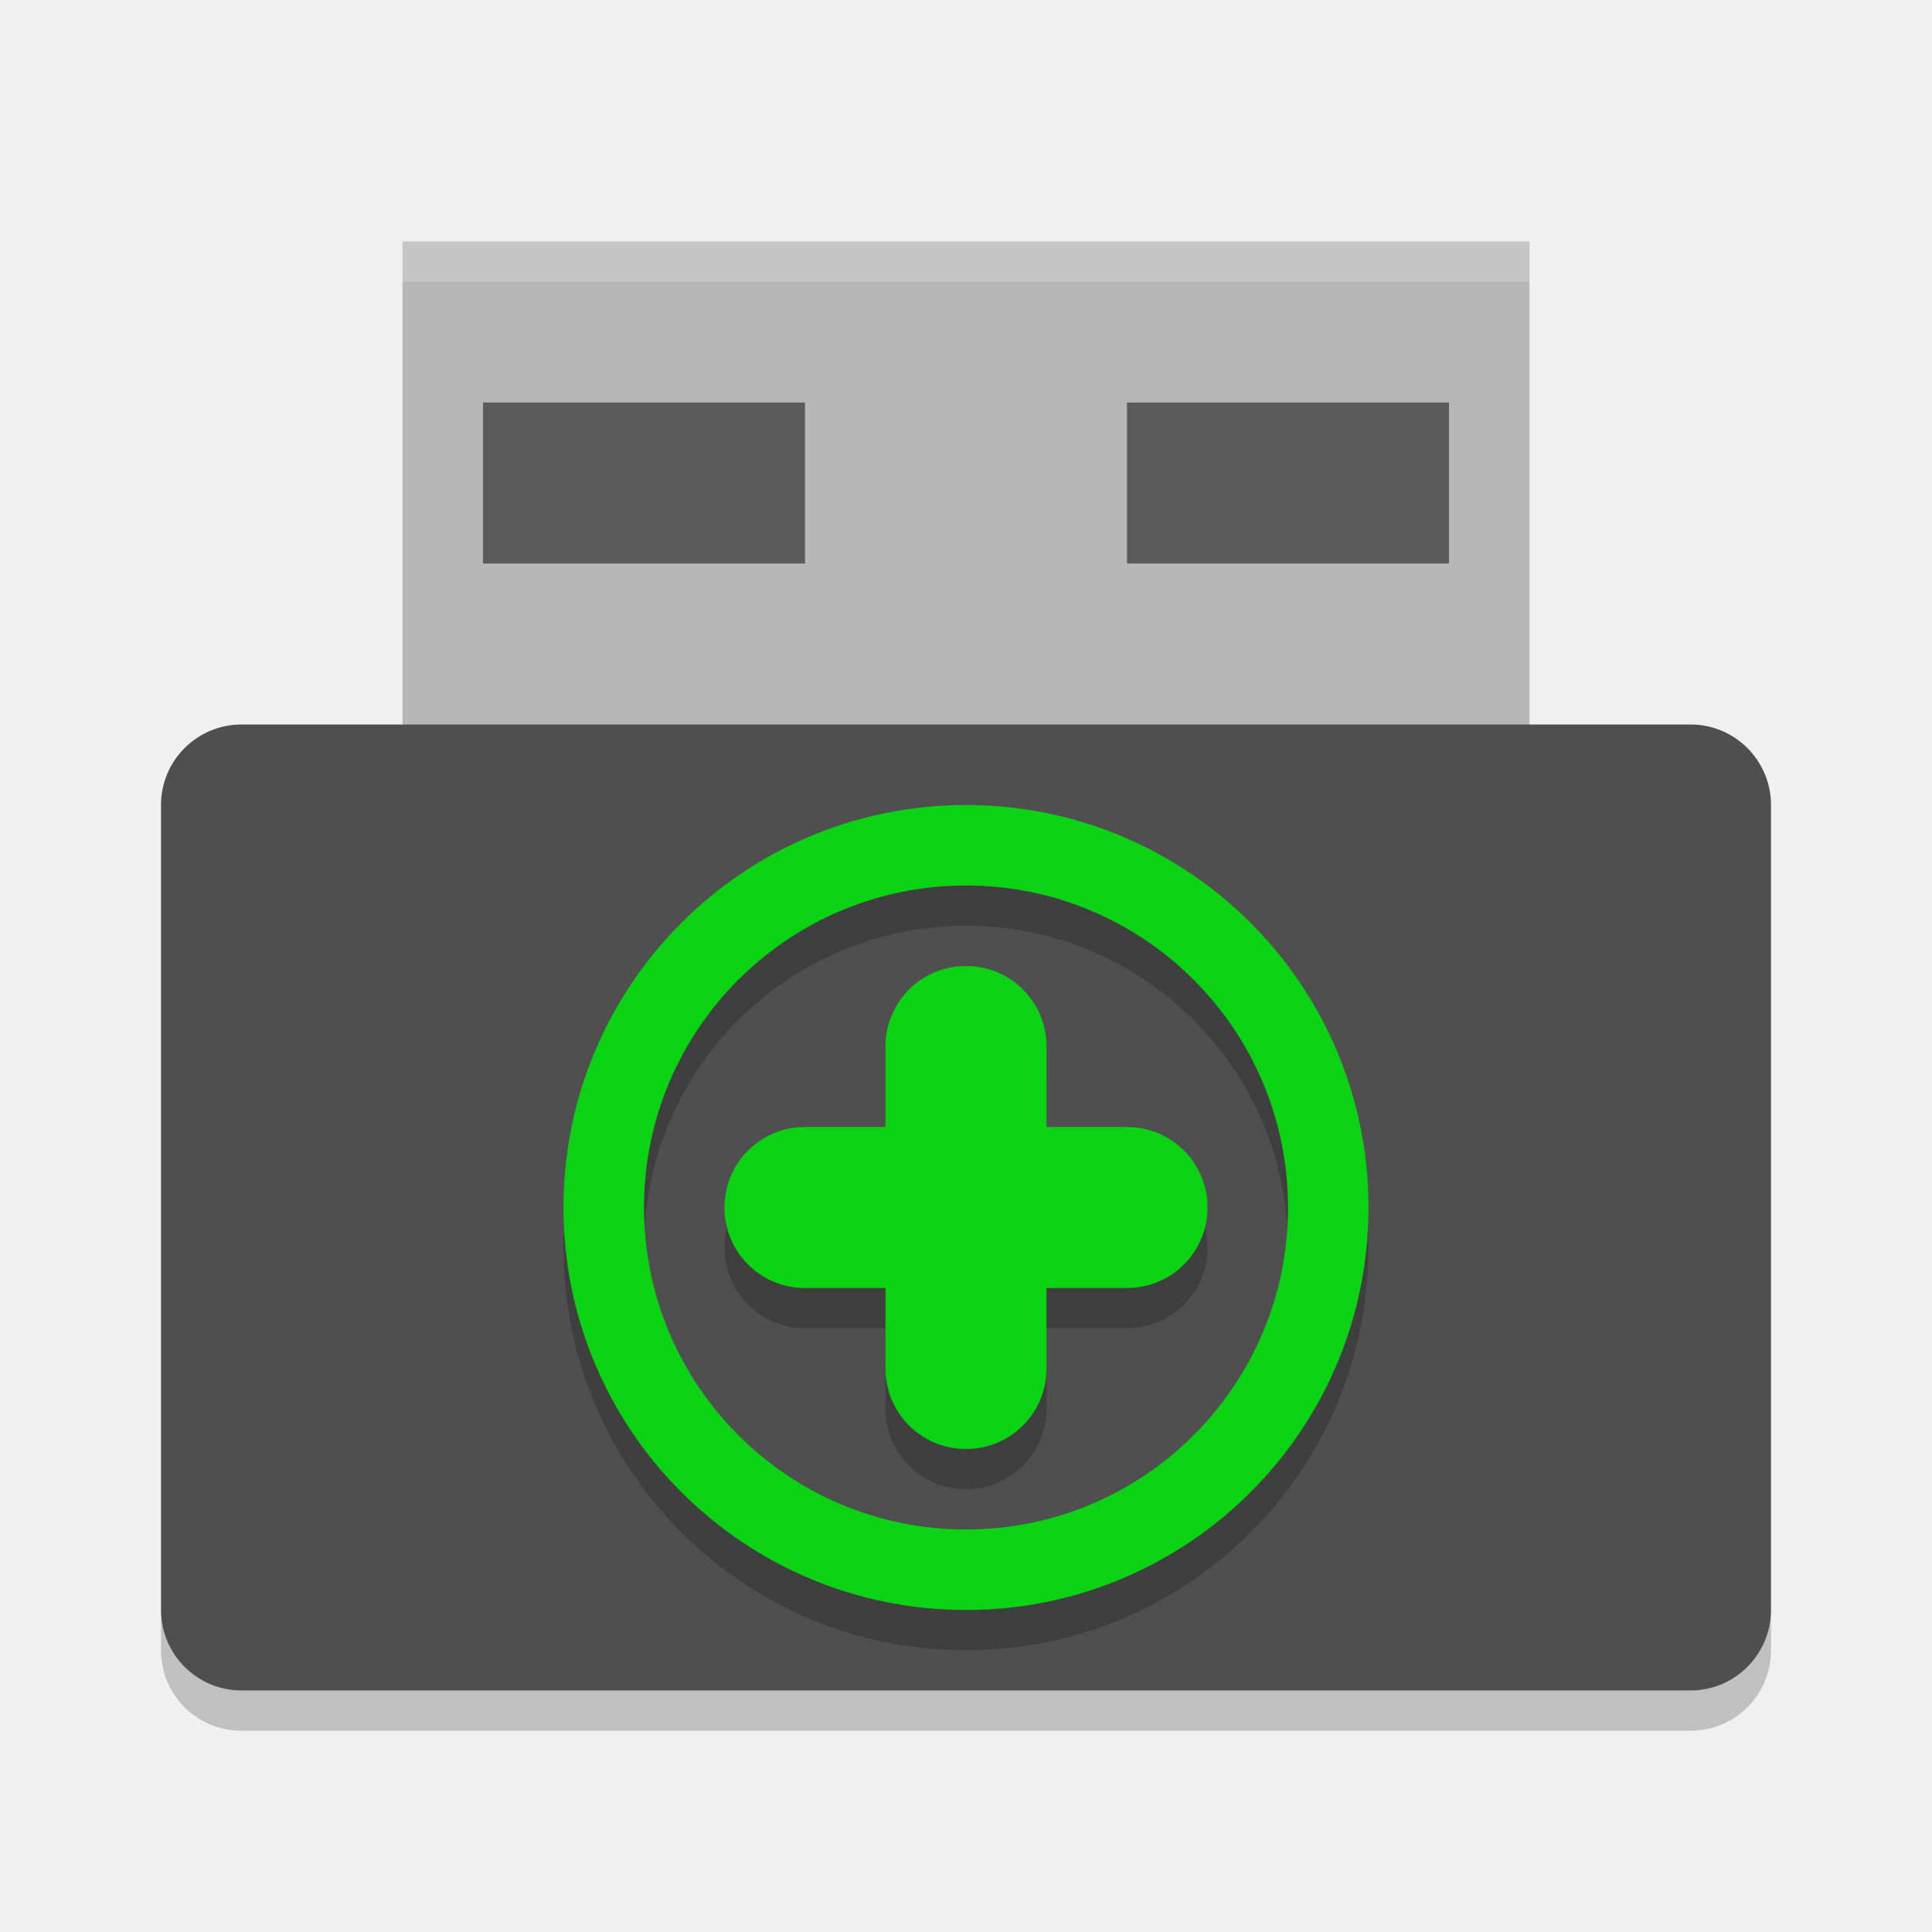
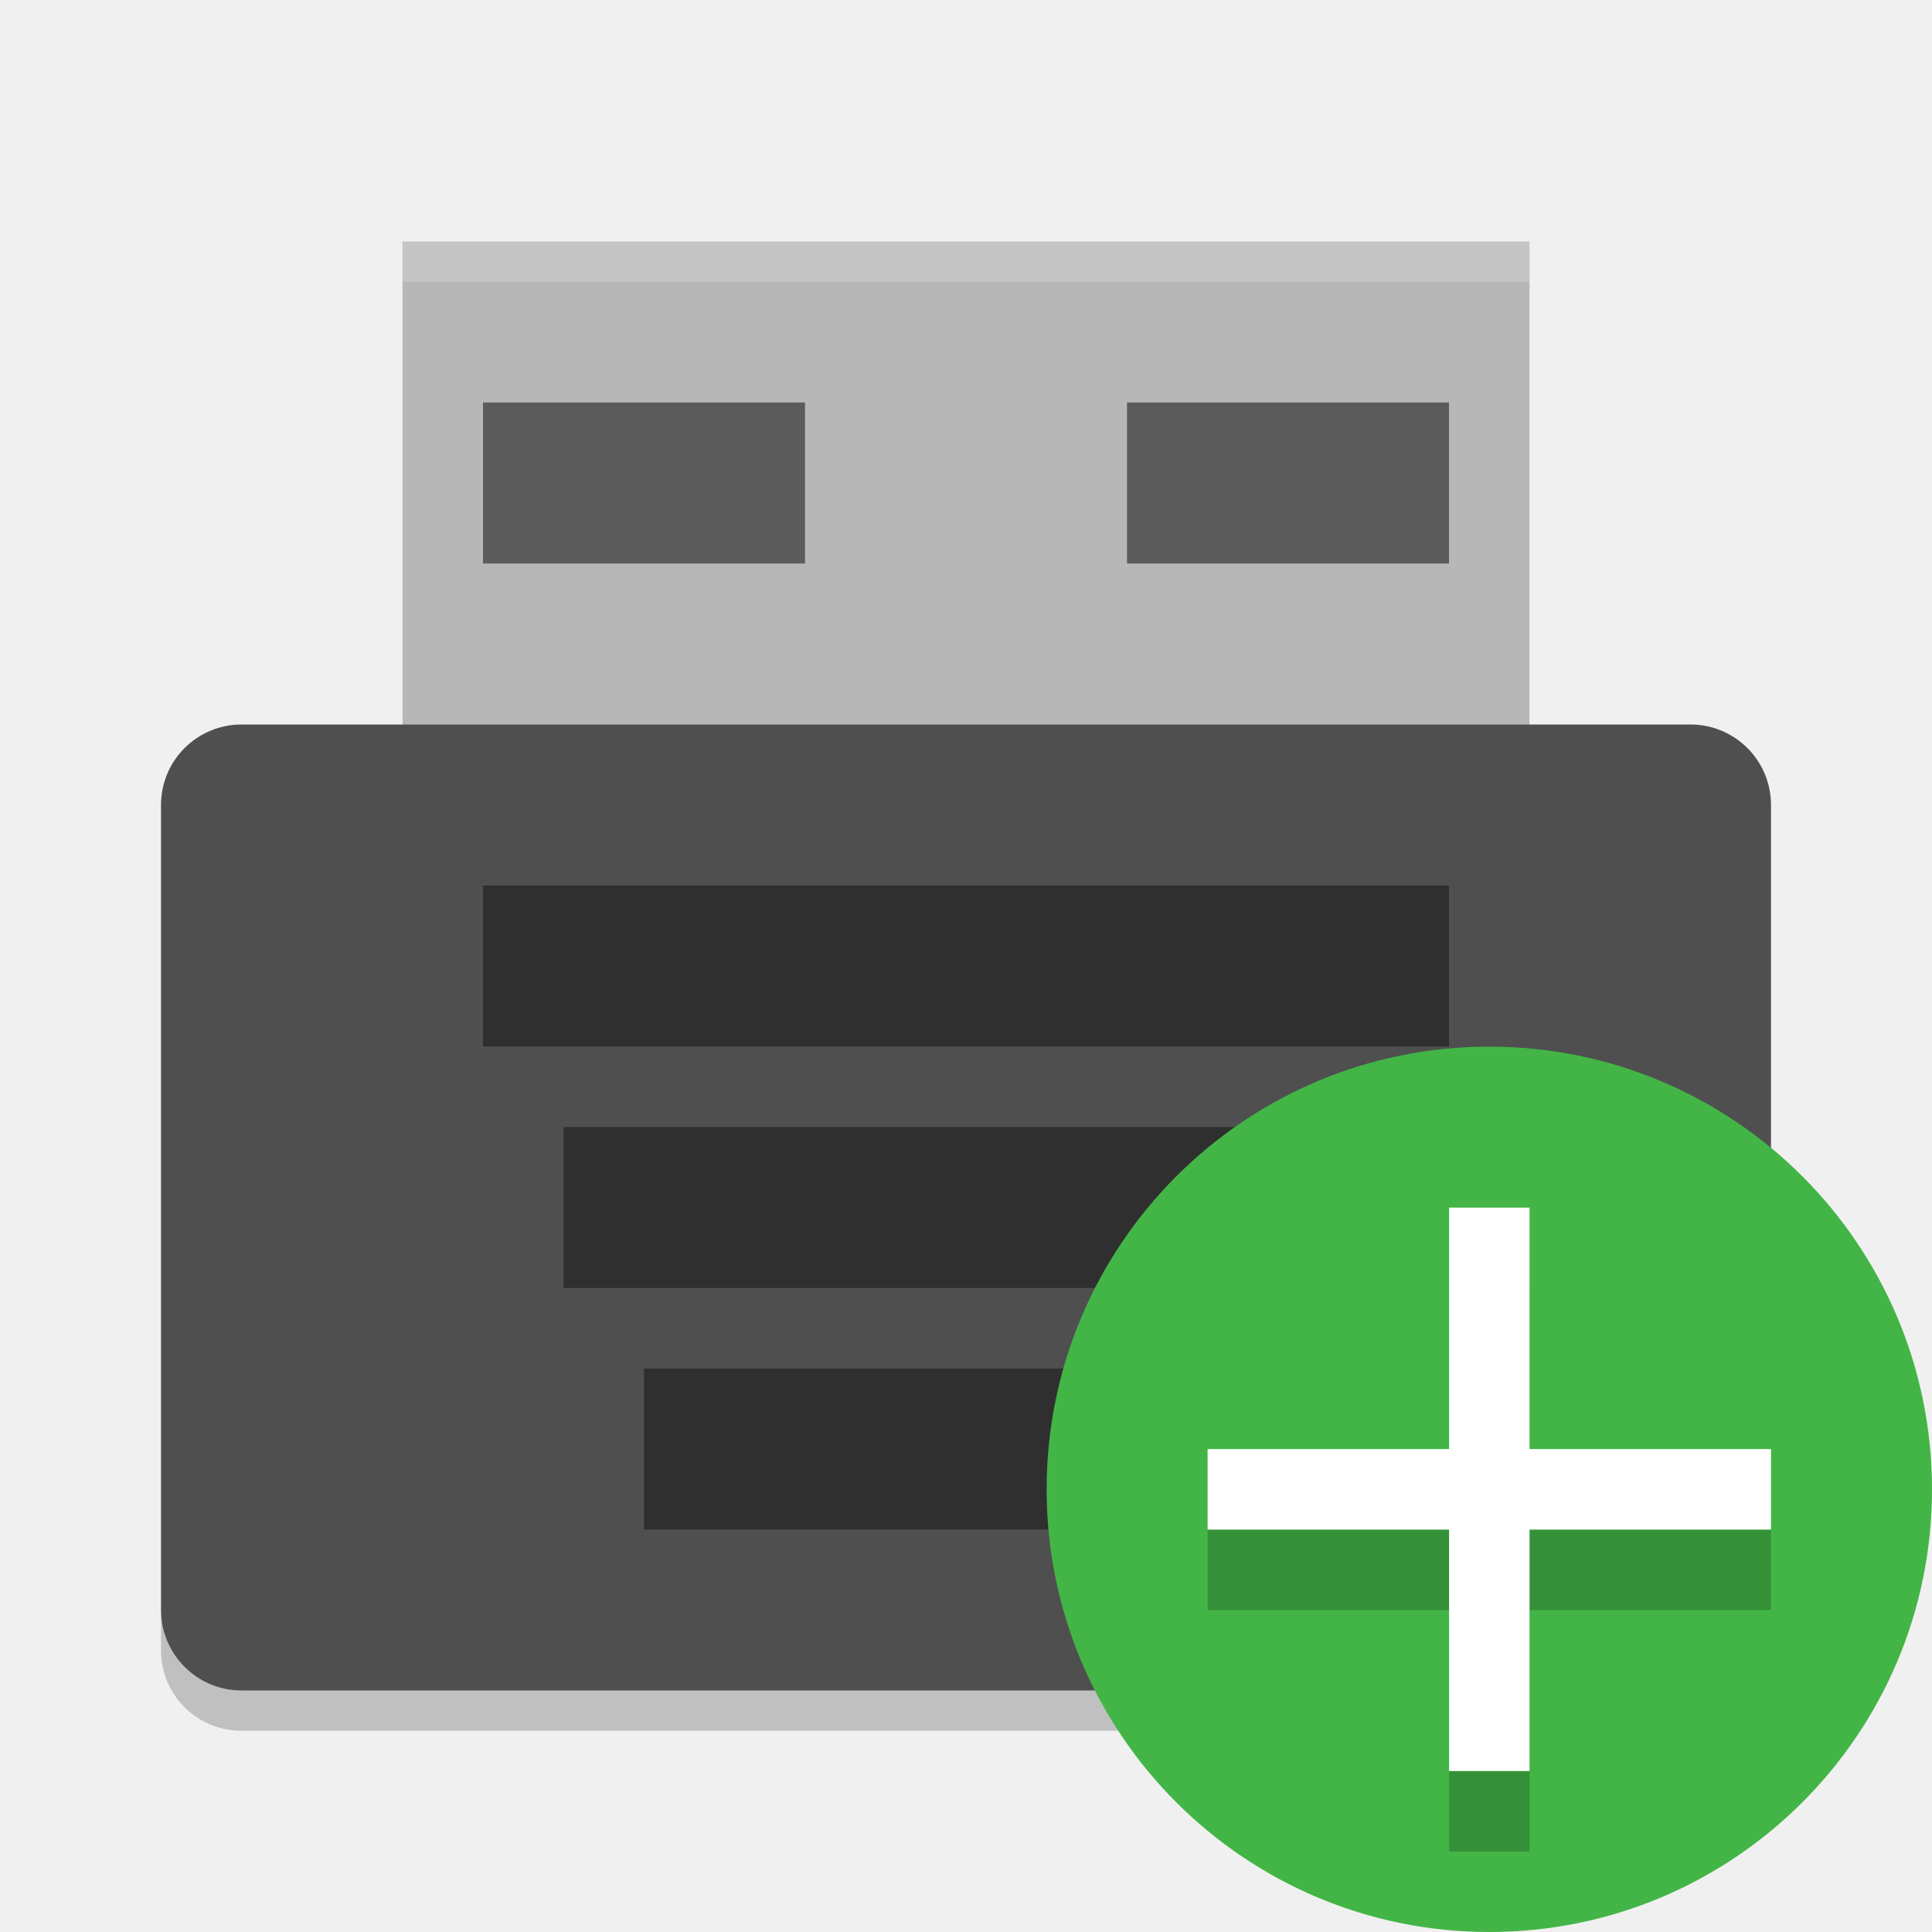
<svg xmlns="http://www.w3.org/2000/svg" width="24" height="24" version="1.1">
  <path d="m5 3h14v7h-14z" style="fill:#b7b7b7" />
  <path d="m5 3v0.5h14v-0.5z" style="fill:#ffffff;opacity:.2" />
  <rect x="2" y="9" width="20" height="12" rx="1" ry="1" style="fill:#4f4f4f" />
  <path d="m2 20v0.5c0 0.554 0.446 1 1 1h18c0.554 0 1-0.446 1-1v-0.5c0 0.554-0.446 1-1 1h-18c-0.554 0-1-0.446-1-1z" style="opacity:.2" />
  <rect x="6" y="5" width="4" height="2" style="opacity:.5" />
  <rect x="14" y="5" width="4" height="2" style="opacity:.5" />
-   <path d="m12 10.5a5 5 0 0 0-5 5 5 5 0 0 0 5 5 5 5 0 0 0 5-5 5 5 0 0 0-5-5zm0 1a4 4 0 0 1 4 4 4 4 0 0 1-4 4 4 4 0 0 1-4-4 4 4 0 0 1 4-4zm0 1c-0.554 0-1 0.446-1 1v1h-1c-0.554 0-1 0.446-1 1s0.446 1 1 1h1v1c0 0.554 0.446 1 1 1s1-0.446 1-1v-1h1c0.554 0 1-0.446 1-1s-0.446-1-1-1h-1v-1c0-0.554-0.446-1-1-1z" style="opacity:.2" />
-   <path d="m12 10a5 5 0 0 0-5 5 5 5 0 0 0 5 5 5 5 0 0 0 5-5 5 5 0 0 0-5-5zm0 1a4 4 0 0 1 4 4 4 4 0 0 1-4 4 4 4 0 0 1-4-4 4 4 0 0 1 4-4zm0 1c-0.554 0-1 0.446-1 1v1h-1c-0.554 0-1 0.446-1 1s0.446 1 1 1h1v1c0 0.554 0.446 1 1 1s1-0.446 1-1v-1h1c0.554 0 1-0.446 1-1s-0.446-1-1-1h-1v-1c0-0.554-0.446-1-1-1z" style="fill:#0ad313" />
+   <g transform="matrix(.5 0 0 .5 0 -2)" style="opacity:.4">
+     <rect x="12" y="26" width="24" height="4" />
+     <rect x="14" y="32" width="20" height="4" />
+     <rect x="16" y="38" width="16" height="4" />
+   </g>
+   <g transform="scale(3.779528)">
+     <ellipse cx="4.895" cy="4.895" rx="1.455" ry="1.455" style="fill:#42b546" />
+   </g>
+   <g transform="matrix(3.435934,0,0,3.435934,4.363638,4.18182)">
+     <path d="m3.969 3.44v0.873h-0.873v0.291h0.873v0.873h0.291v-0.873h0.873v-0.291h-0.873v-0.873z" style="opacity:.2" />
+     <path d="m3.969 3.149v0.873h-0.873v0.291h0.873v0.873h0.291v-0.873h0.873v-0.291h-0.873v-0.873z" style="fill:#ffffff" />
+   </g>
</svg>
